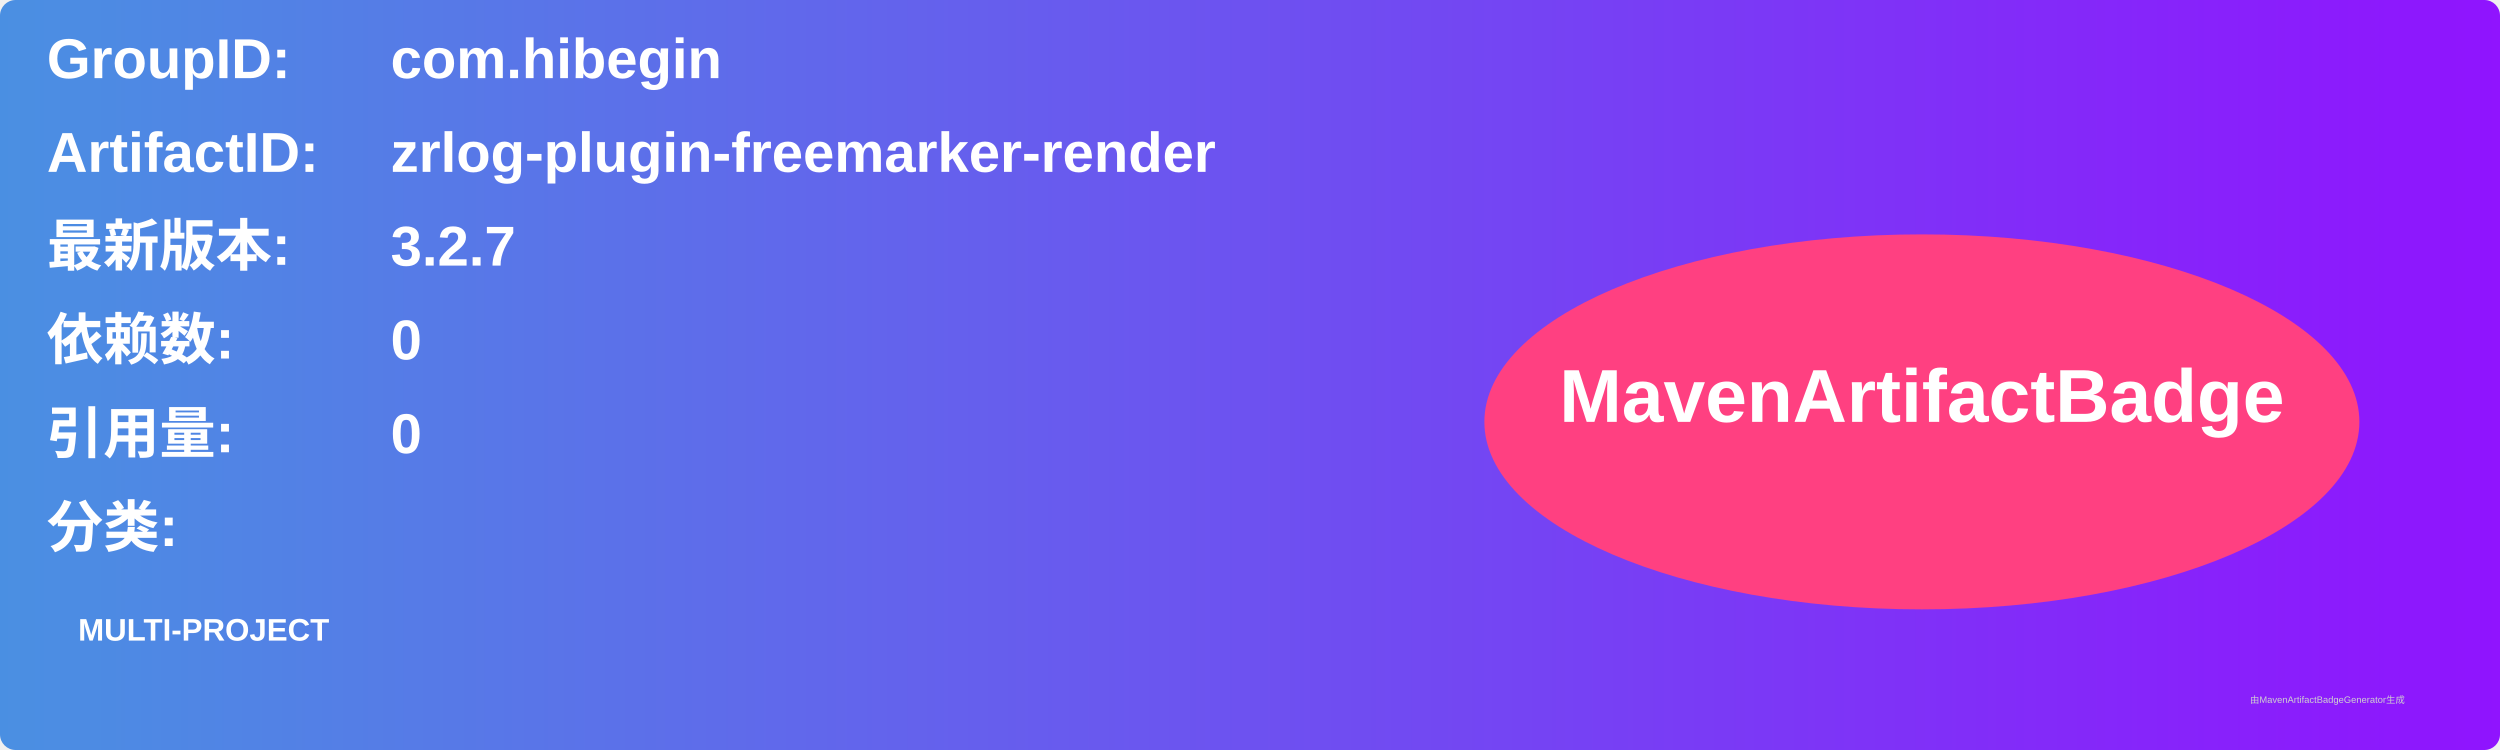
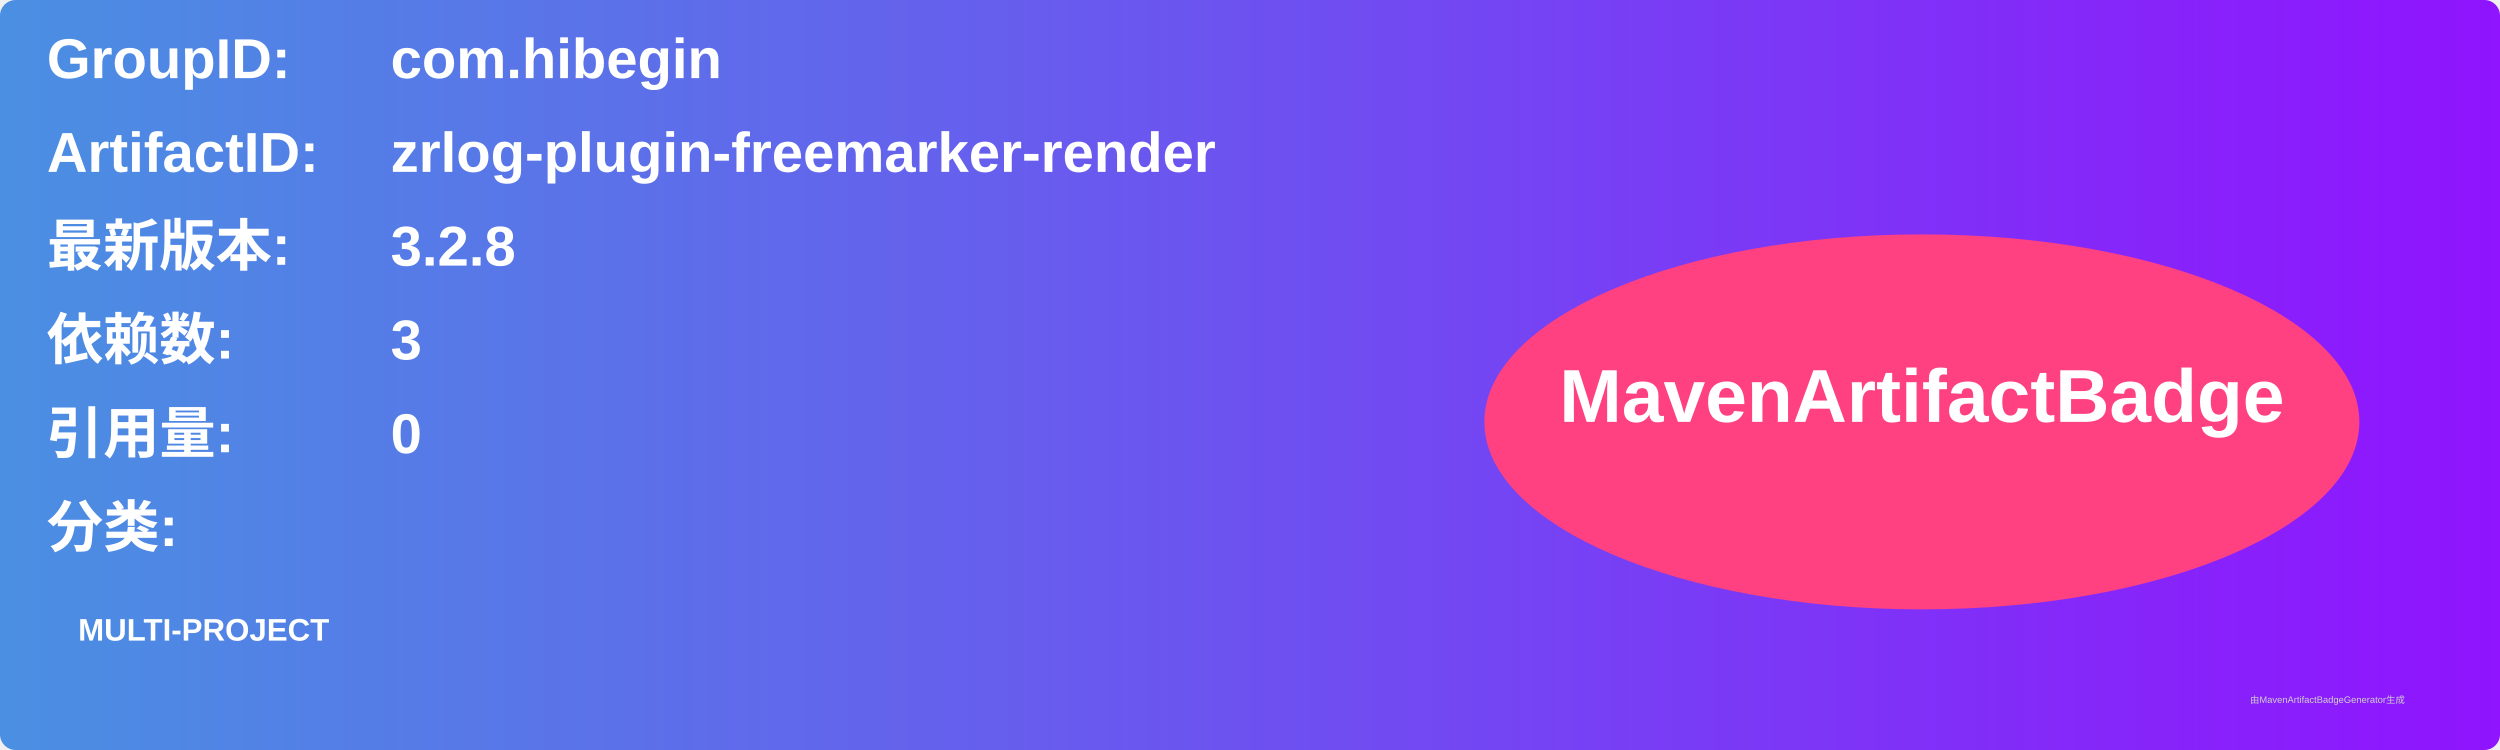
<svg xmlns="http://www.w3.org/2000/svg" width="800" height="240" viewBox="0 0 800 240">
  <linearGradient id="grad" x1="0%" y1="0%" x2="100%" y2="0%">
    <stop offset="0%" stop-color="#4a90e2" />
    <stop offset="100%" stop-color="#9013fe" />
  </linearGradient>
  <rect width="100%" height="100%" rx="5" ry="5" fill="url(#grad)" />
  <g transform="translate(15, 15)">
    <text x="0" y="10" font-family="Arial" font-size="18" fill="white" font-weight="bold" width="260">GroupID:</text>
    <text x="110" y="10" font-family="Arial" font-size="18" fill="white" font-weight="bold" width="460">com.hibegin</text>
    <text x="0" y="40" font-family="Arial" font-size="18" fill="white" font-weight="bold" width="260">ArtifactID:</text>
    <text x="110" y="40" font-family="Arial" font-size="18" fill="white" font-weight="bold" width="460">zrlog-plugin-freemarker-render</text>
    <text x="0" y="70" font-family="Arial" font-size="18" fill="white" font-weight="bold">最新版本:</text>
    <text x="110" y="70" font-family="Arial" font-size="18" fill="white" font-weight="bold">
-       <tspan font-weight="bold">3.2.7</tspan>
+       <tspan font-weight="bold">3.2.8</tspan>
    </text>
    <text x="0" y="100" font-family="Arial" font-size="18" fill="white" font-weight="bold">依赖数: </text>
    <text x="110" y="100" font-family="Arial" font-size="18" fill="white">
-       <tspan font-weight="bold">0</tspan>
+       <tspan font-weight="bold">3</tspan>
    </text>
    <text x="0" y="130" font-family="Arial" font-size="18" fill="white" font-weight="bold">引用量: </text>
    <text x="110" y="130" font-family="Arial" font-size="18" fill="white">
      <tspan font-weight="bold">0</tspan>
    </text>
    <text x="0" y="160" font-family="Arial" font-size="18" fill="white" font-weight="bold">分类:</text>
    <text x="10" y="190" font-family="Arial" font-size="10" fill="white">
      <tspan font-weight="bold">MULTI-PROJECT</tspan>
    </text>
    <ellipse cx="600" cy="120" rx="140" ry="60" fill="#ff4081" />
    <text x="600" y="120" text-anchor="middle" font-family="Arial" font-size="24" fill="white" font-weight="bold">MavenArtifactBadge</text>
  </g>
  <text x="720" y="225" font-family="Arial" font-size="3" fill="#d0d0d0">由MavenArtifactBadgeGenerator生成</text>
</svg>
